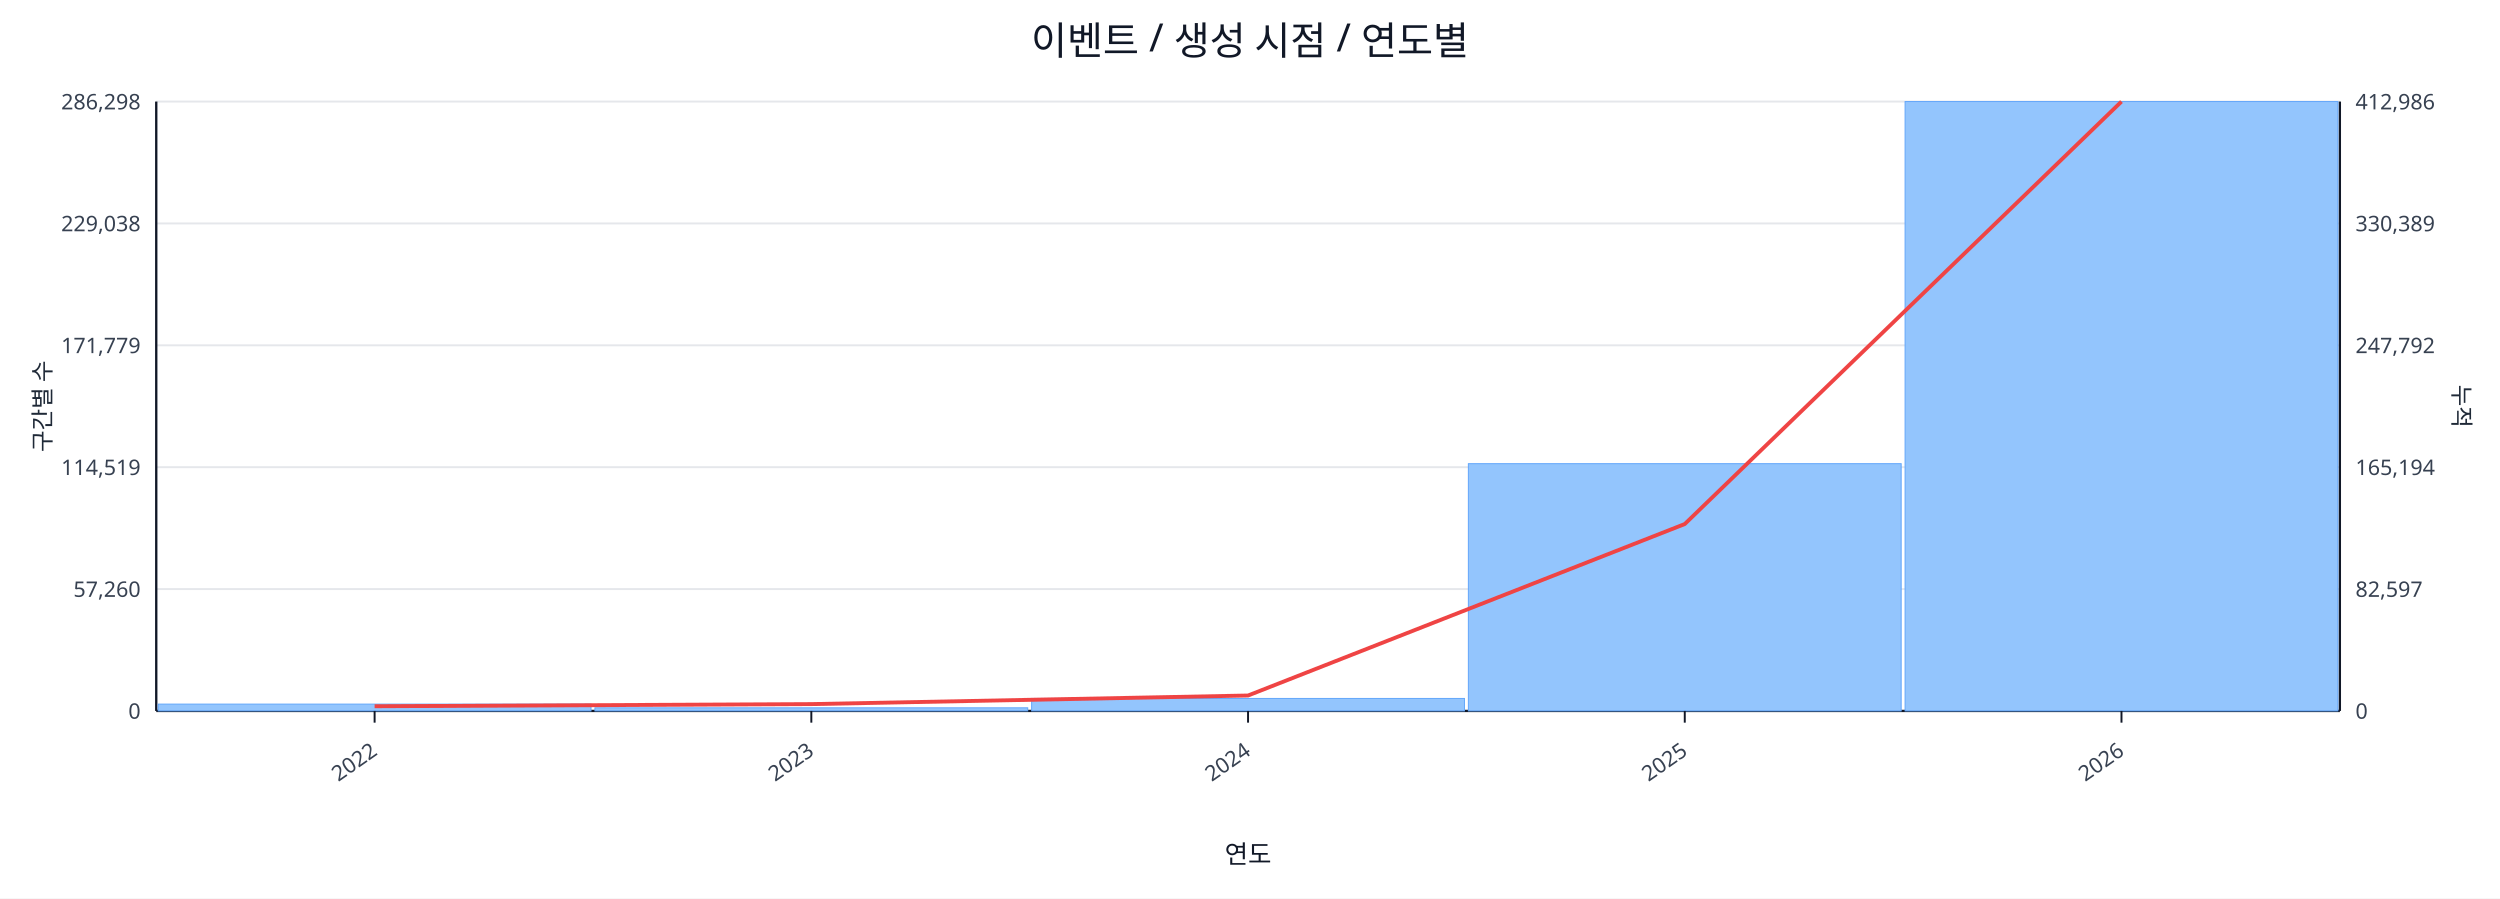
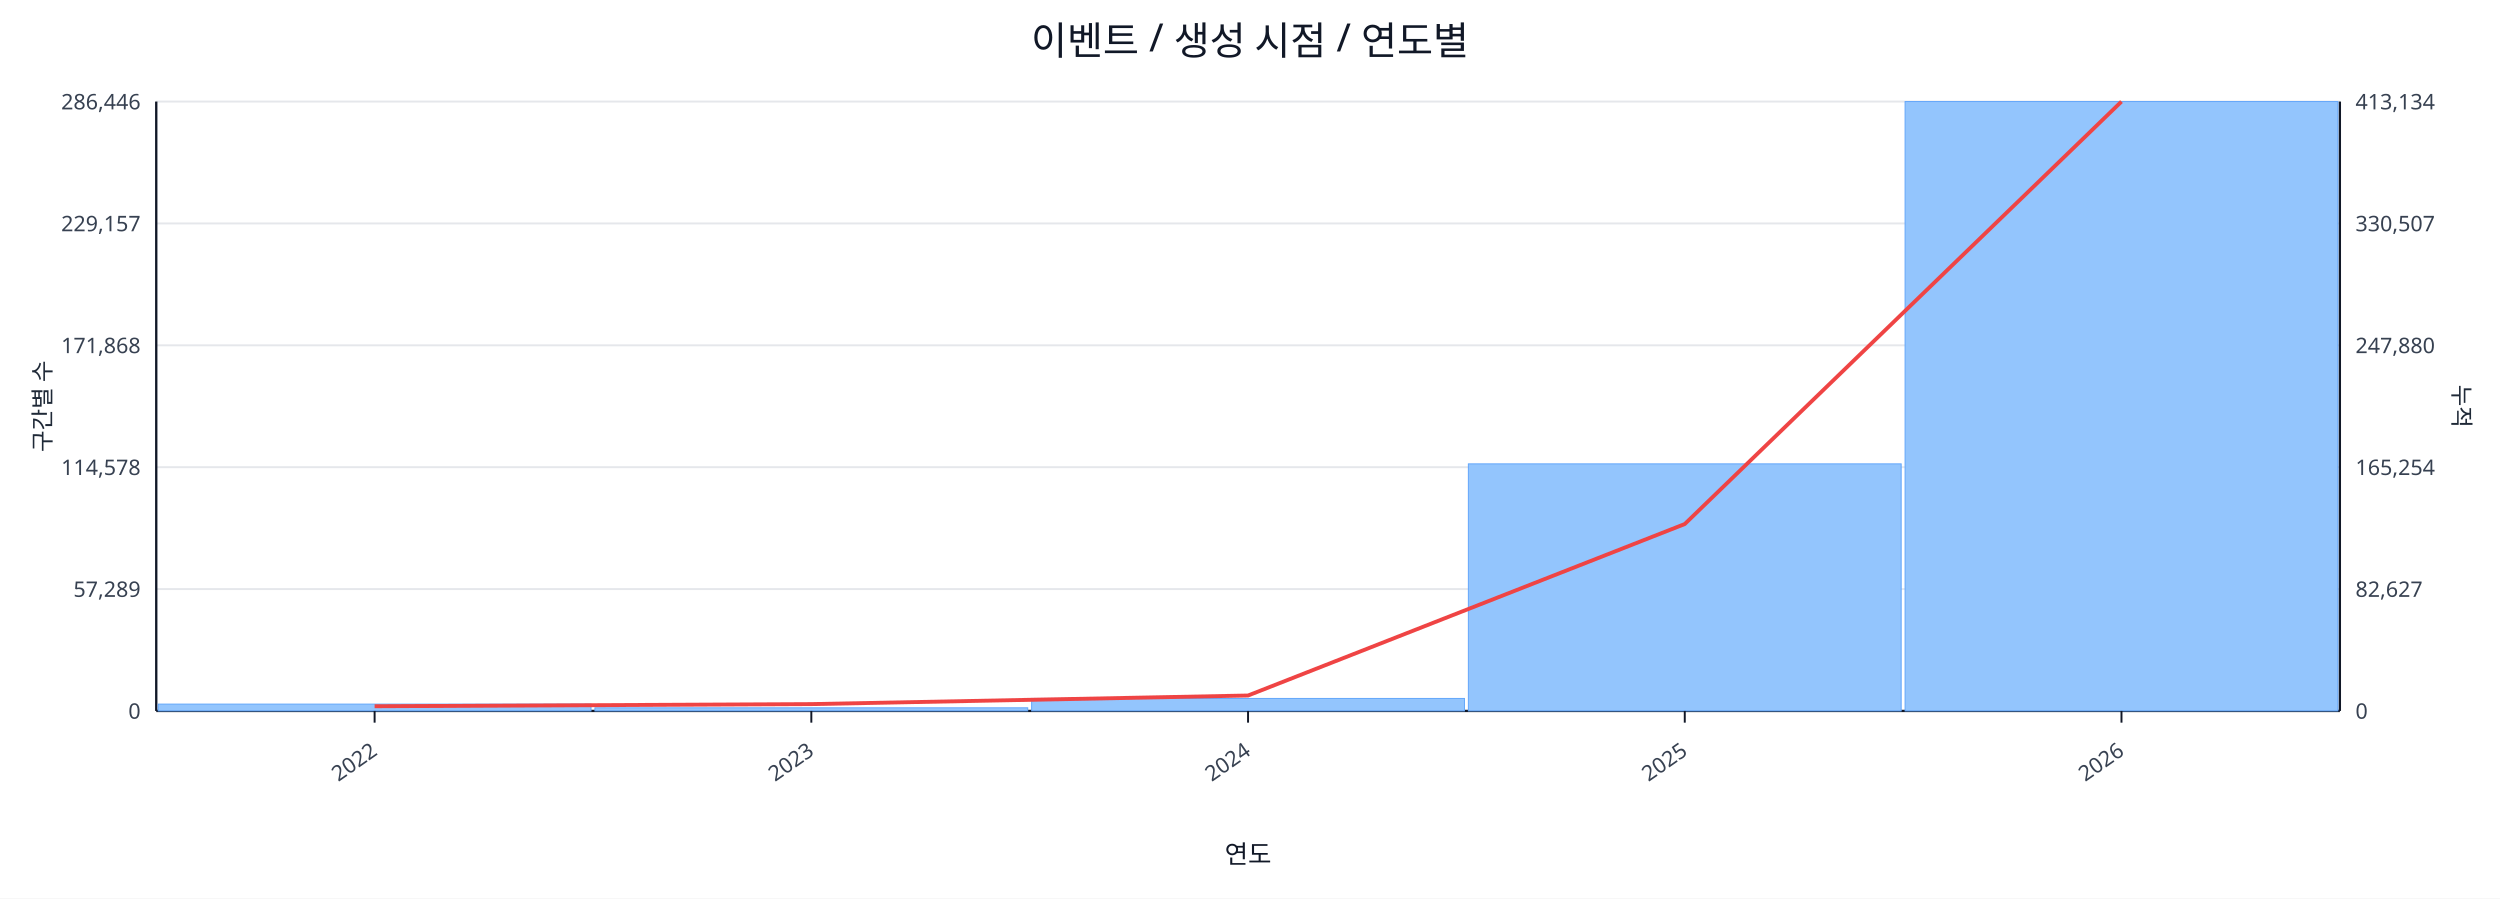
<svg xmlns="http://www.w3.org/2000/svg" width="1280" height="460" viewBox="0 0 1280 460">
  <rect x="0" y="0" width="100%" height="100%" fill="#ffffff" />
  <text x="640.0" y="28" font-size="20" text-anchor="middle" font-family="sans-serif" fill="#111827">이벤트 / 생성 시점 / 연도별</text>
  <line x1="80.0" y1="52.0" x2="1198.0" y2="52.0" stroke="#e5e7eb" stroke-width="1" />
-   <text x="72.0" y="56.0" font-size="11" text-anchor="end" font-family="sans-serif" fill="#374151">286,298</text>
-   <text x="1206.0" y="56.0" font-size="11" text-anchor="start" font-family="sans-serif" fill="#374151">412,986</text>
+   <text x="72.0" y="56.0" font-size="11" text-anchor="end" font-family="sans-serif" fill="#374151">286,446</text>
+   <text x="1206.0" y="56.0" font-size="11" text-anchor="start" font-family="sans-serif" fill="#374151">413,134</text>
  <line x1="80.0" y1="114.4" x2="1198.0" y2="114.4" stroke="#e5e7eb" stroke-width="1" />
-   <text x="72.0" y="118.4" font-size="11" text-anchor="end" font-family="sans-serif" fill="#374151">229,038</text>
-   <text x="1206.0" y="118.4" font-size="11" text-anchor="start" font-family="sans-serif" fill="#374151">330,389</text>
+   <text x="72.0" y="118.4" font-size="11" text-anchor="end" font-family="sans-serif" fill="#374151">229,157</text>
+   <text x="1206.0" y="118.4" font-size="11" text-anchor="start" font-family="sans-serif" fill="#374151">330,507</text>
  <line x1="80.0" y1="176.8" x2="1198.0" y2="176.8" stroke="#e5e7eb" stroke-width="1" />
-   <text x="72.0" y="180.8" font-size="11" text-anchor="end" font-family="sans-serif" fill="#374151">171,779</text>
-   <text x="1206.0" y="180.8" font-size="11" text-anchor="start" font-family="sans-serif" fill="#374151">247,792</text>
+   <text x="72.0" y="180.8" font-size="11" text-anchor="end" font-family="sans-serif" fill="#374151">171,868</text>
+   <text x="1206.0" y="180.8" font-size="11" text-anchor="start" font-family="sans-serif" fill="#374151">247,880</text>
  <line x1="80.0" y1="239.2" x2="1198.0" y2="239.2" stroke="#e5e7eb" stroke-width="1" />
-   <text x="72.0" y="243.2" font-size="11" text-anchor="end" font-family="sans-serif" fill="#374151">114,519</text>
-   <text x="1206.0" y="243.2" font-size="11" text-anchor="start" font-family="sans-serif" fill="#374151">165,194</text>
+   <text x="72.0" y="243.2" font-size="11" text-anchor="end" font-family="sans-serif" fill="#374151">114,578</text>
+   <text x="1206.0" y="243.2" font-size="11" text-anchor="start" font-family="sans-serif" fill="#374151">165,254</text>
  <line x1="80.0" y1="301.6" x2="1198.0" y2="301.6" stroke="#e5e7eb" stroke-width="1" />
-   <text x="72.0" y="305.6" font-size="11" text-anchor="end" font-family="sans-serif" fill="#374151">57,260</text>
-   <text x="1206.0" y="305.6" font-size="11" text-anchor="start" font-family="sans-serif" fill="#374151">82,597</text>
+   <text x="72.0" y="305.6" font-size="11" text-anchor="end" font-family="sans-serif" fill="#374151">57,289</text>
+   <text x="1206.0" y="305.6" font-size="11" text-anchor="start" font-family="sans-serif" fill="#374151">82,627</text>
  <line x1="80.0" y1="364.0" x2="1198.0" y2="364.0" stroke="#e5e7eb" stroke-width="1" />
  <text x="72.0" y="368.0" font-size="11" text-anchor="end" font-family="sans-serif" fill="#374151">0</text>
  <text x="1206.0" y="368.0" font-size="11" text-anchor="start" font-family="sans-serif" fill="#374151">0</text>
  <line x1="80.0" y1="364.0" x2="1198.0" y2="364.0" stroke="#111827" stroke-width="1.2" />
  <line x1="80.0" y1="52.0" x2="80.0" y2="364.0" stroke="#111827" stroke-width="1.2" />
  <line x1="1198.0" y1="52.0" x2="1198.0" y2="364.0" stroke="#111827" stroke-width="1.2" />
  <rect x="81.0" y="360.5" width="221.6" height="3.5" fill="#93c5fd" stroke="#60a5fa" stroke-width="0.5" />
  <rect x="304.6" y="362.4" width="221.6" height="1.6" fill="#93c5fd" stroke="#60a5fa" stroke-width="0.5" />
  <rect x="528.2" y="357.6" width="221.6" height="6.4" fill="#93c5fd" stroke="#60a5fa" stroke-width="0.5" />
-   <rect x="751.8" y="237.4" width="221.6" height="126.6" fill="#93c5fd" stroke="#60a5fa" stroke-width="0.5" />
+   <rect x="751.8" y="237.5" width="221.6" height="126.5" fill="#93c5fd" stroke="#60a5fa" stroke-width="0.5" />
  <rect x="975.4" y="52.0" width="221.6" height="312.0" fill="#93c5fd" stroke="#60a5fa" stroke-width="0.5" />
  <polyline fill="none" stroke="#ef4444" stroke-width="2" points="191.8,361.6 415.4,360.5 639.0,356.1 862.6,268.3 1086.2,52.0" />
  <line x1="191.8" y1="364.0" x2="191.8" y2="370.0" stroke="#111827" stroke-width="1" />
  <text x="193.8" y="386.0" font-size="11" text-anchor="end" transform="rotate(-35 193.8 386.0)" font-family="sans-serif" fill="#374151">2022</text>
  <line x1="415.4" y1="364.0" x2="415.4" y2="370.0" stroke="#111827" stroke-width="1" />
  <text x="417.4" y="386.0" font-size="11" text-anchor="end" transform="rotate(-35 417.4 386.0)" font-family="sans-serif" fill="#374151">2023</text>
  <line x1="639.0" y1="364.0" x2="639.0" y2="370.0" stroke="#111827" stroke-width="1" />
  <text x="641.0" y="386.0" font-size="11" text-anchor="end" transform="rotate(-35 641.0 386.0)" font-family="sans-serif" fill="#374151">2024</text>
  <line x1="862.6" y1="364.0" x2="862.6" y2="370.0" stroke="#111827" stroke-width="1" />
  <text x="864.6" y="386.0" font-size="11" text-anchor="end" transform="rotate(-35 864.6 386.0)" font-family="sans-serif" fill="#374151">2025</text>
  <line x1="1086.2" y1="364.0" x2="1086.2" y2="370.0" stroke="#111827" stroke-width="1" />
  <text x="1088.2" y="386.0" font-size="11" text-anchor="end" transform="rotate(-35 1088.2 386.0)" font-family="sans-serif" fill="#374151">2026</text>
  <text x="26" y="208.0" font-size="12" transform="rotate(-90 26 208.0)" text-anchor="middle" font-family="sans-serif" fill="#1f2937">구간별 수</text>
  <text x="1256.0" y="208.0" font-size="12" transform="rotate(90 1256.0 208.0)" text-anchor="middle" font-family="sans-serif" fill="#1f2937">누적</text>
  <text x="639.0" y="442.0" font-size="13" text-anchor="middle" font-family="sans-serif" fill="#111827">연도</text>
</svg>
